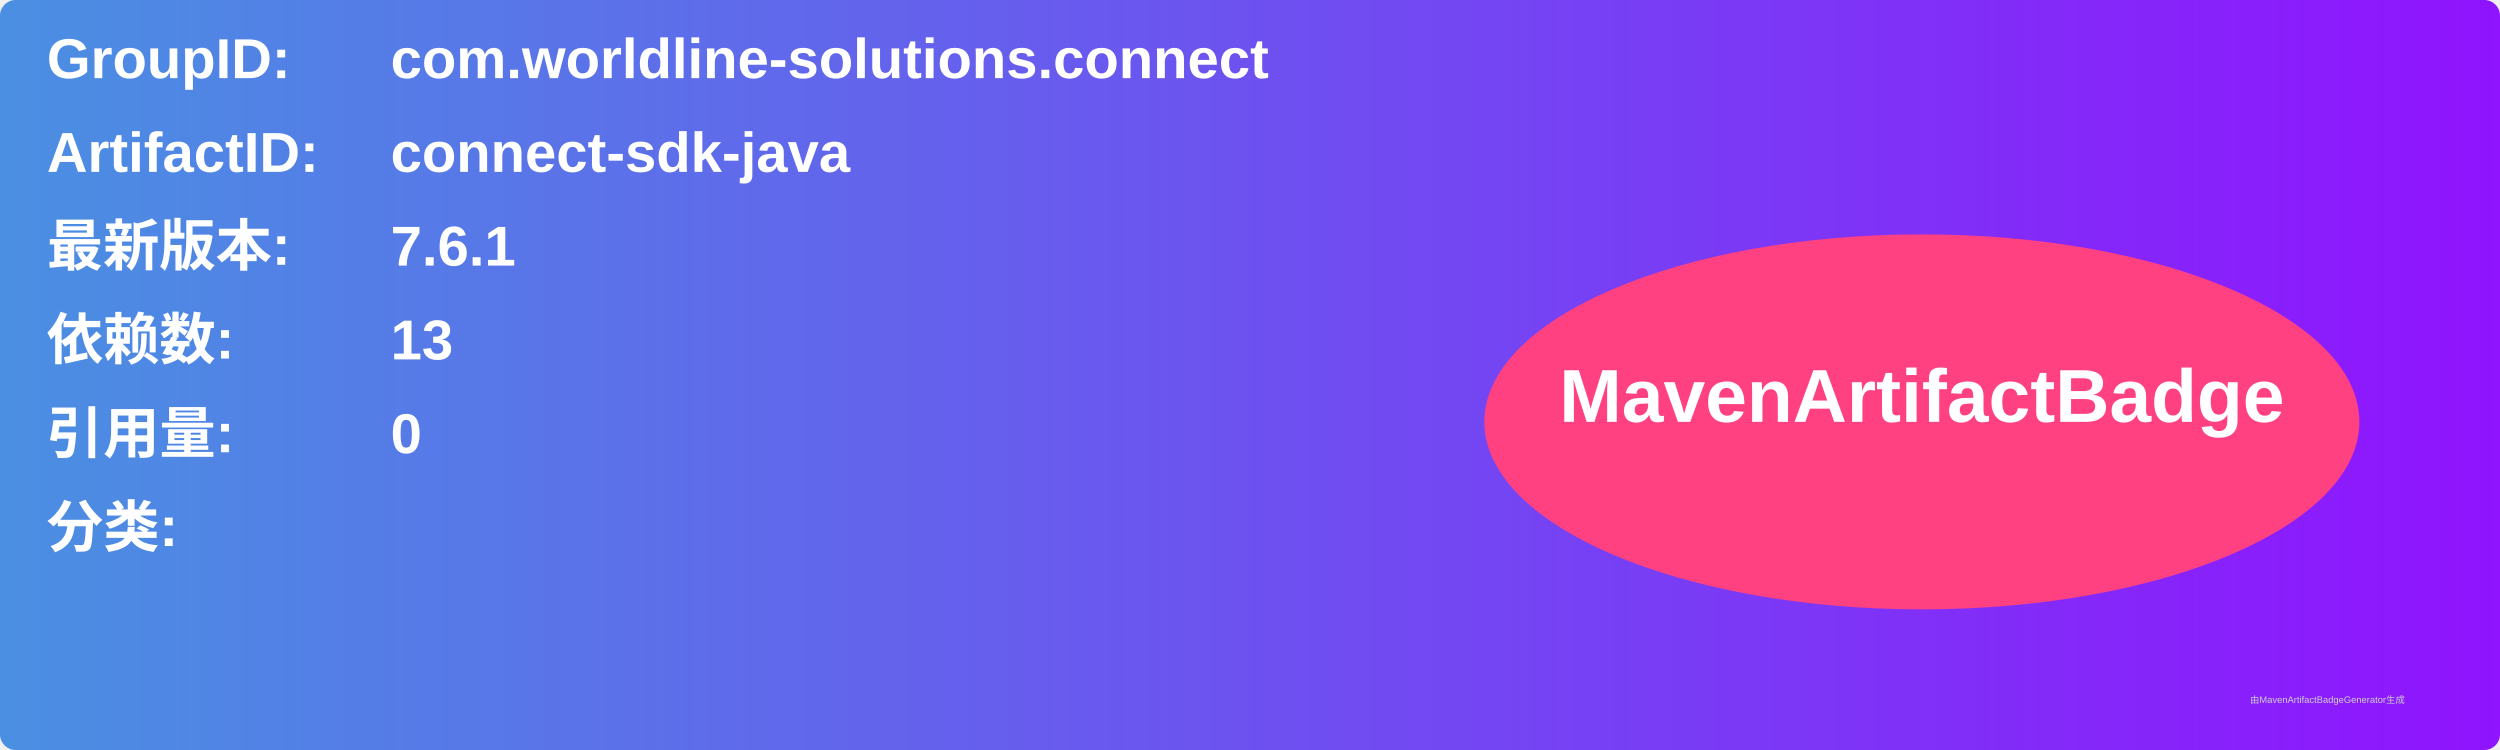
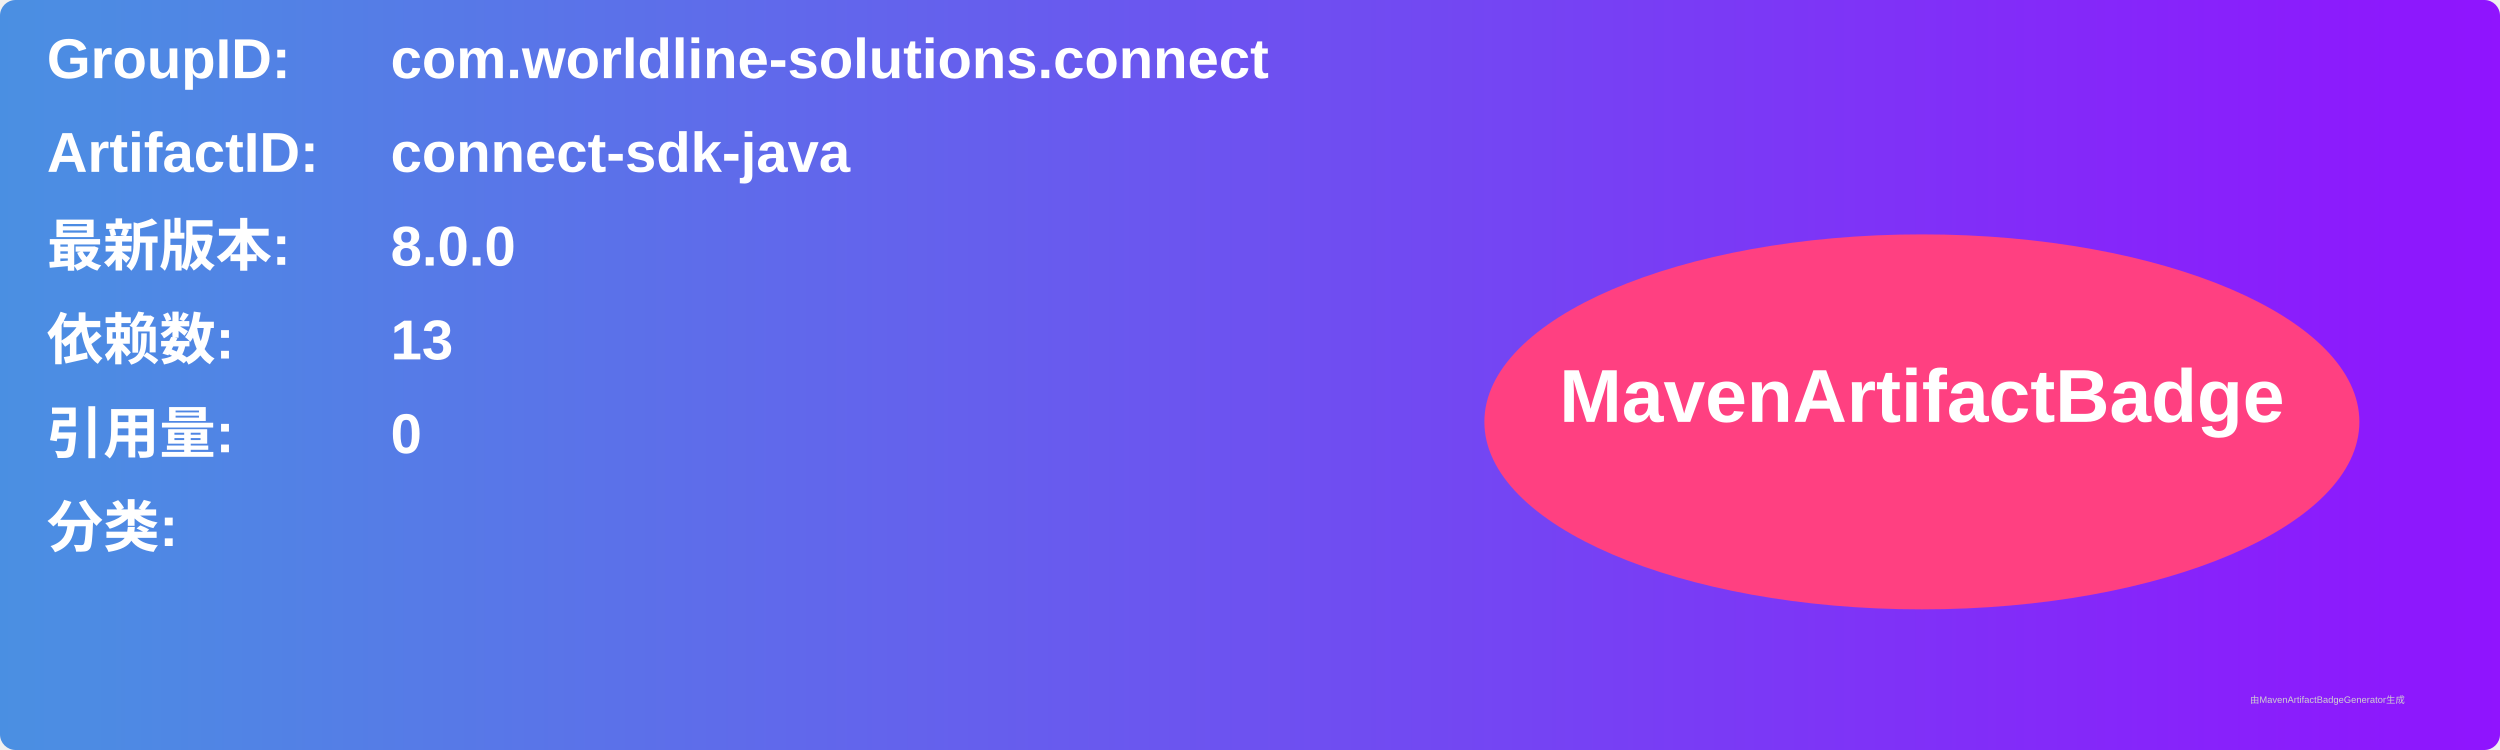
<svg xmlns="http://www.w3.org/2000/svg" width="800" height="240" viewBox="0 0 800 240">
  <linearGradient id="grad" x1="0%" y1="0%" x2="100%" y2="0%">
    <stop offset="0%" stop-color="#4a90e2" />
    <stop offset="100%" stop-color="#9013fe" />
  </linearGradient>
  <rect width="100%" height="100%" rx="5" ry="5" fill="url(#grad)" />
  <g transform="translate(15, 15)">
    <text x="0" y="10" font-family="Arial" font-size="18" fill="white" font-weight="bold" width="260">GroupID:</text>
    <text x="110" y="10" font-family="Arial" font-size="18" fill="white" font-weight="bold" width="460">com.worldline-solutions.connect</text>
    <text x="0" y="40" font-family="Arial" font-size="18" fill="white" font-weight="bold" width="260">ArtifactID:</text>
    <text x="110" y="40" font-family="Arial" font-size="18" fill="white" font-weight="bold" width="460">connect-sdk-java</text>
    <text x="0" y="70" font-family="Arial" font-size="18" fill="white" font-weight="bold">最新版本:</text>
    <text x="110" y="70" font-family="Arial" font-size="18" fill="white" font-weight="bold">
-       <tspan font-weight="bold">7.6.1</tspan>
+       <tspan font-weight="bold">8.0.0</tspan>
    </text>
    <text x="0" y="100" font-family="Arial" font-size="18" fill="white" font-weight="bold">依赖数: </text>
    <text x="110" y="100" font-family="Arial" font-size="18" fill="white">
      <tspan font-weight="bold">13</tspan>
    </text>
    <text x="0" y="130" font-family="Arial" font-size="18" fill="white" font-weight="bold">引用量: </text>
    <text x="110" y="130" font-family="Arial" font-size="18" fill="white">
      <tspan font-weight="bold">0</tspan>
    </text>
    <text x="0" y="160" font-family="Arial" font-size="18" fill="white" font-weight="bold">分类:</text>
    <text x="10" y="190" font-family="Arial" font-size="10" fill="white">
      <tspan font-weight="bold" />
    </text>
    <ellipse cx="600" cy="120" rx="140" ry="60" fill="#ff4081" />
    <text x="600" y="120" text-anchor="middle" font-family="Arial" font-size="24" fill="white" font-weight="bold">MavenArtifactBadge</text>
  </g>
  <text x="720" y="225" font-family="Arial" font-size="3" fill="#d0d0d0">由MavenArtifactBadgeGenerator生成</text>
</svg>
